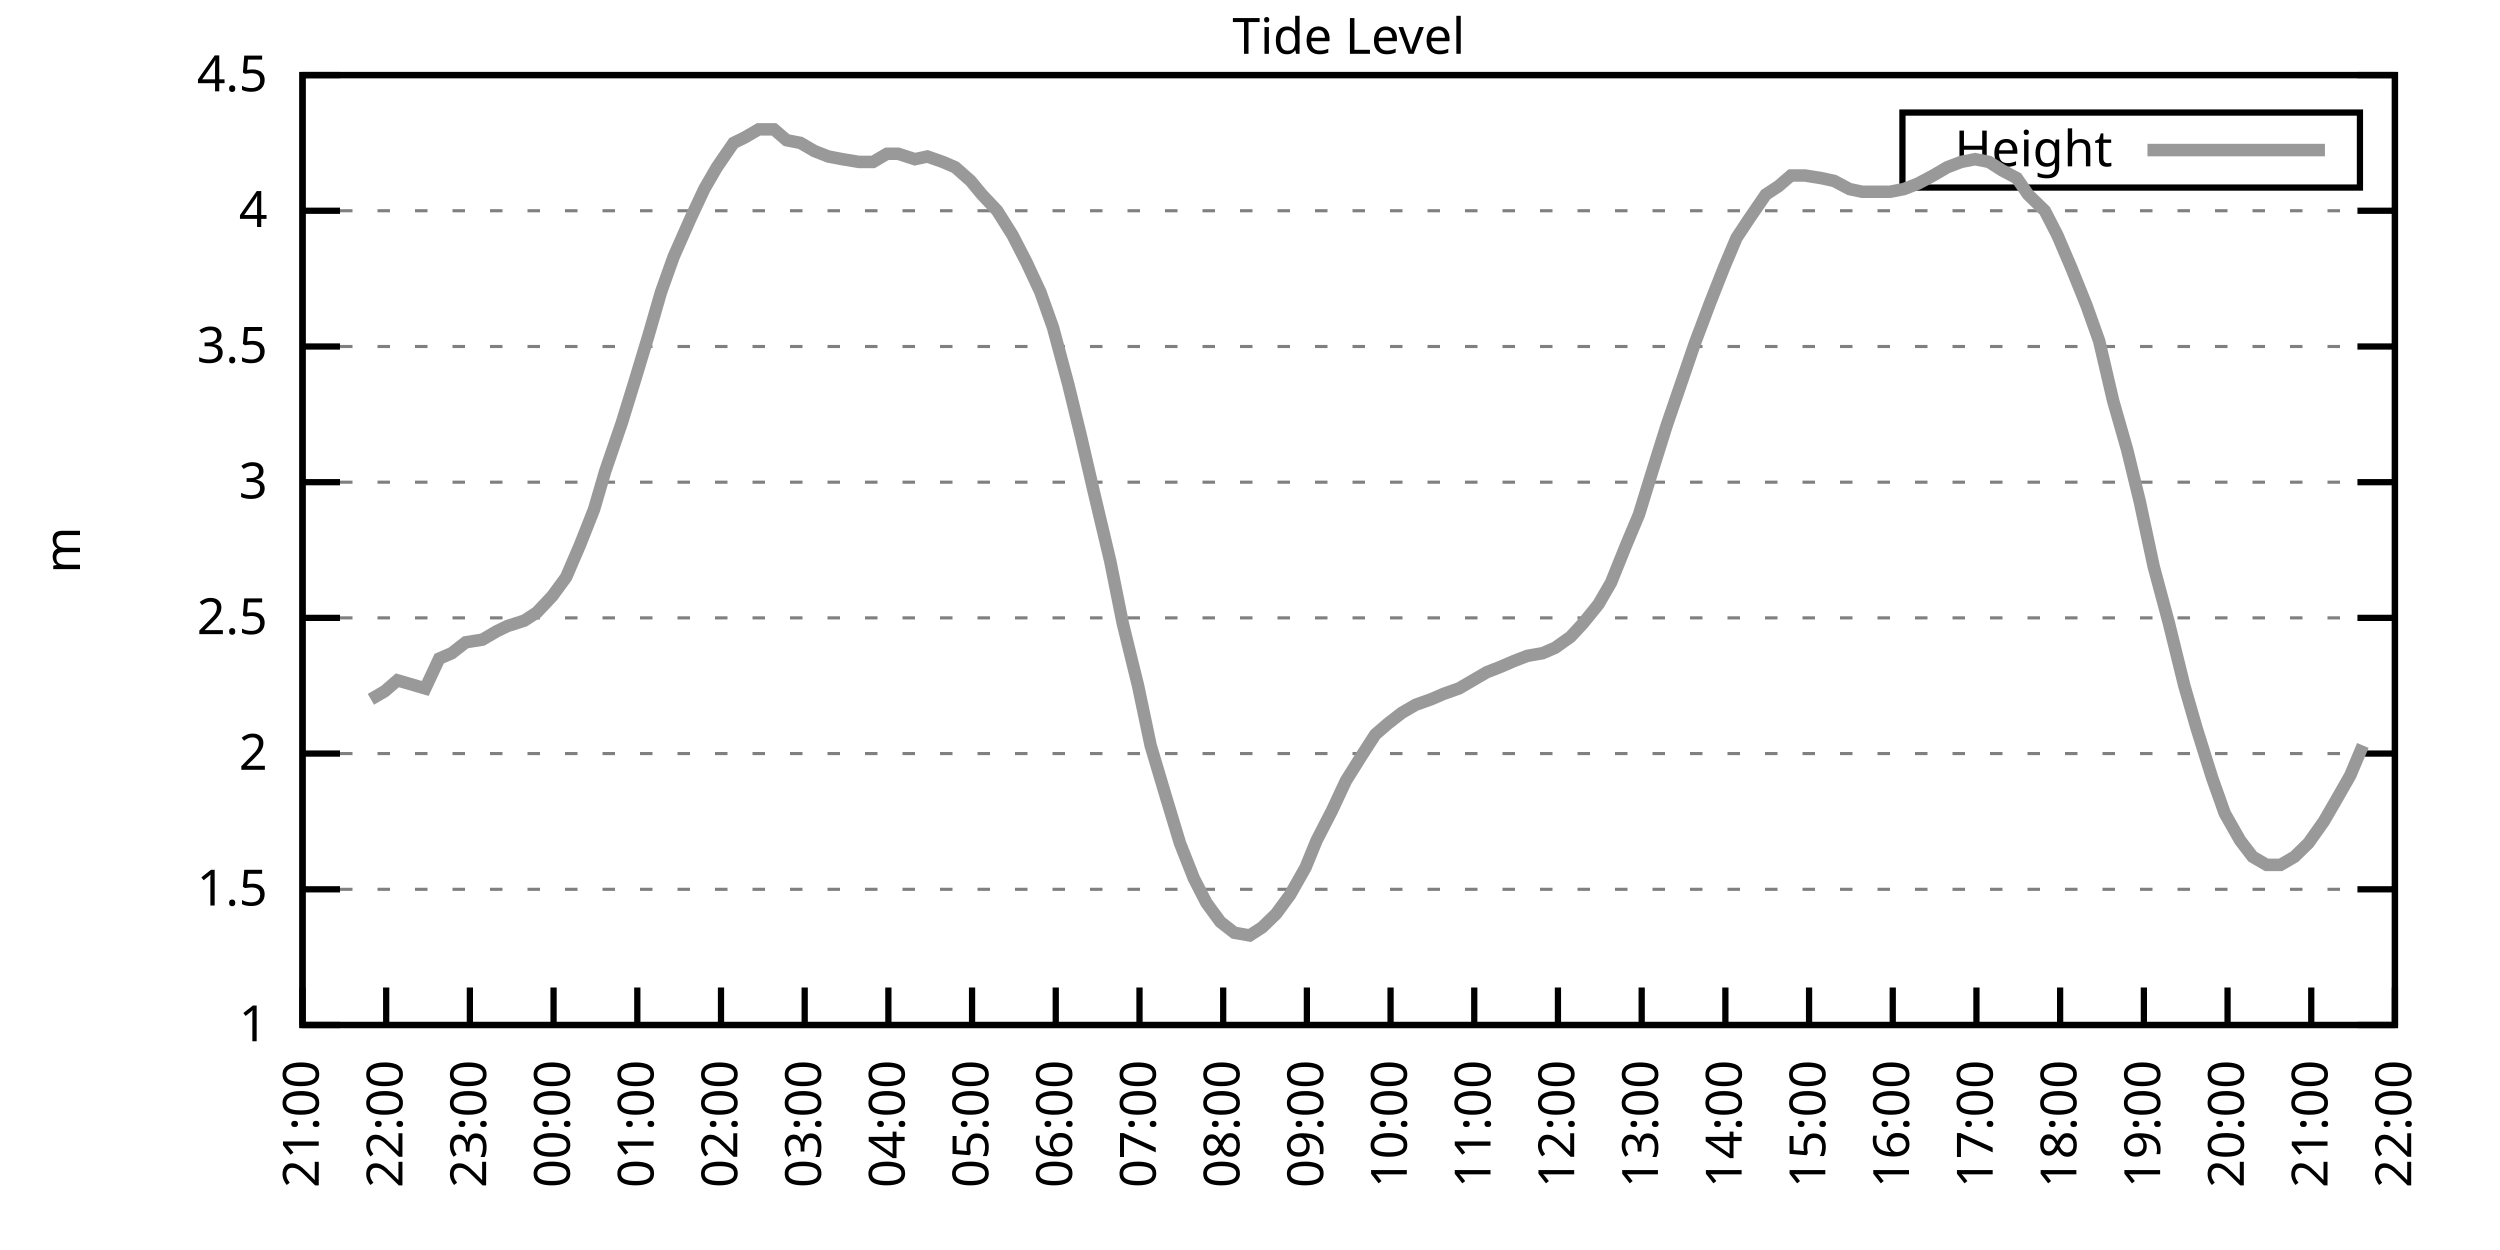
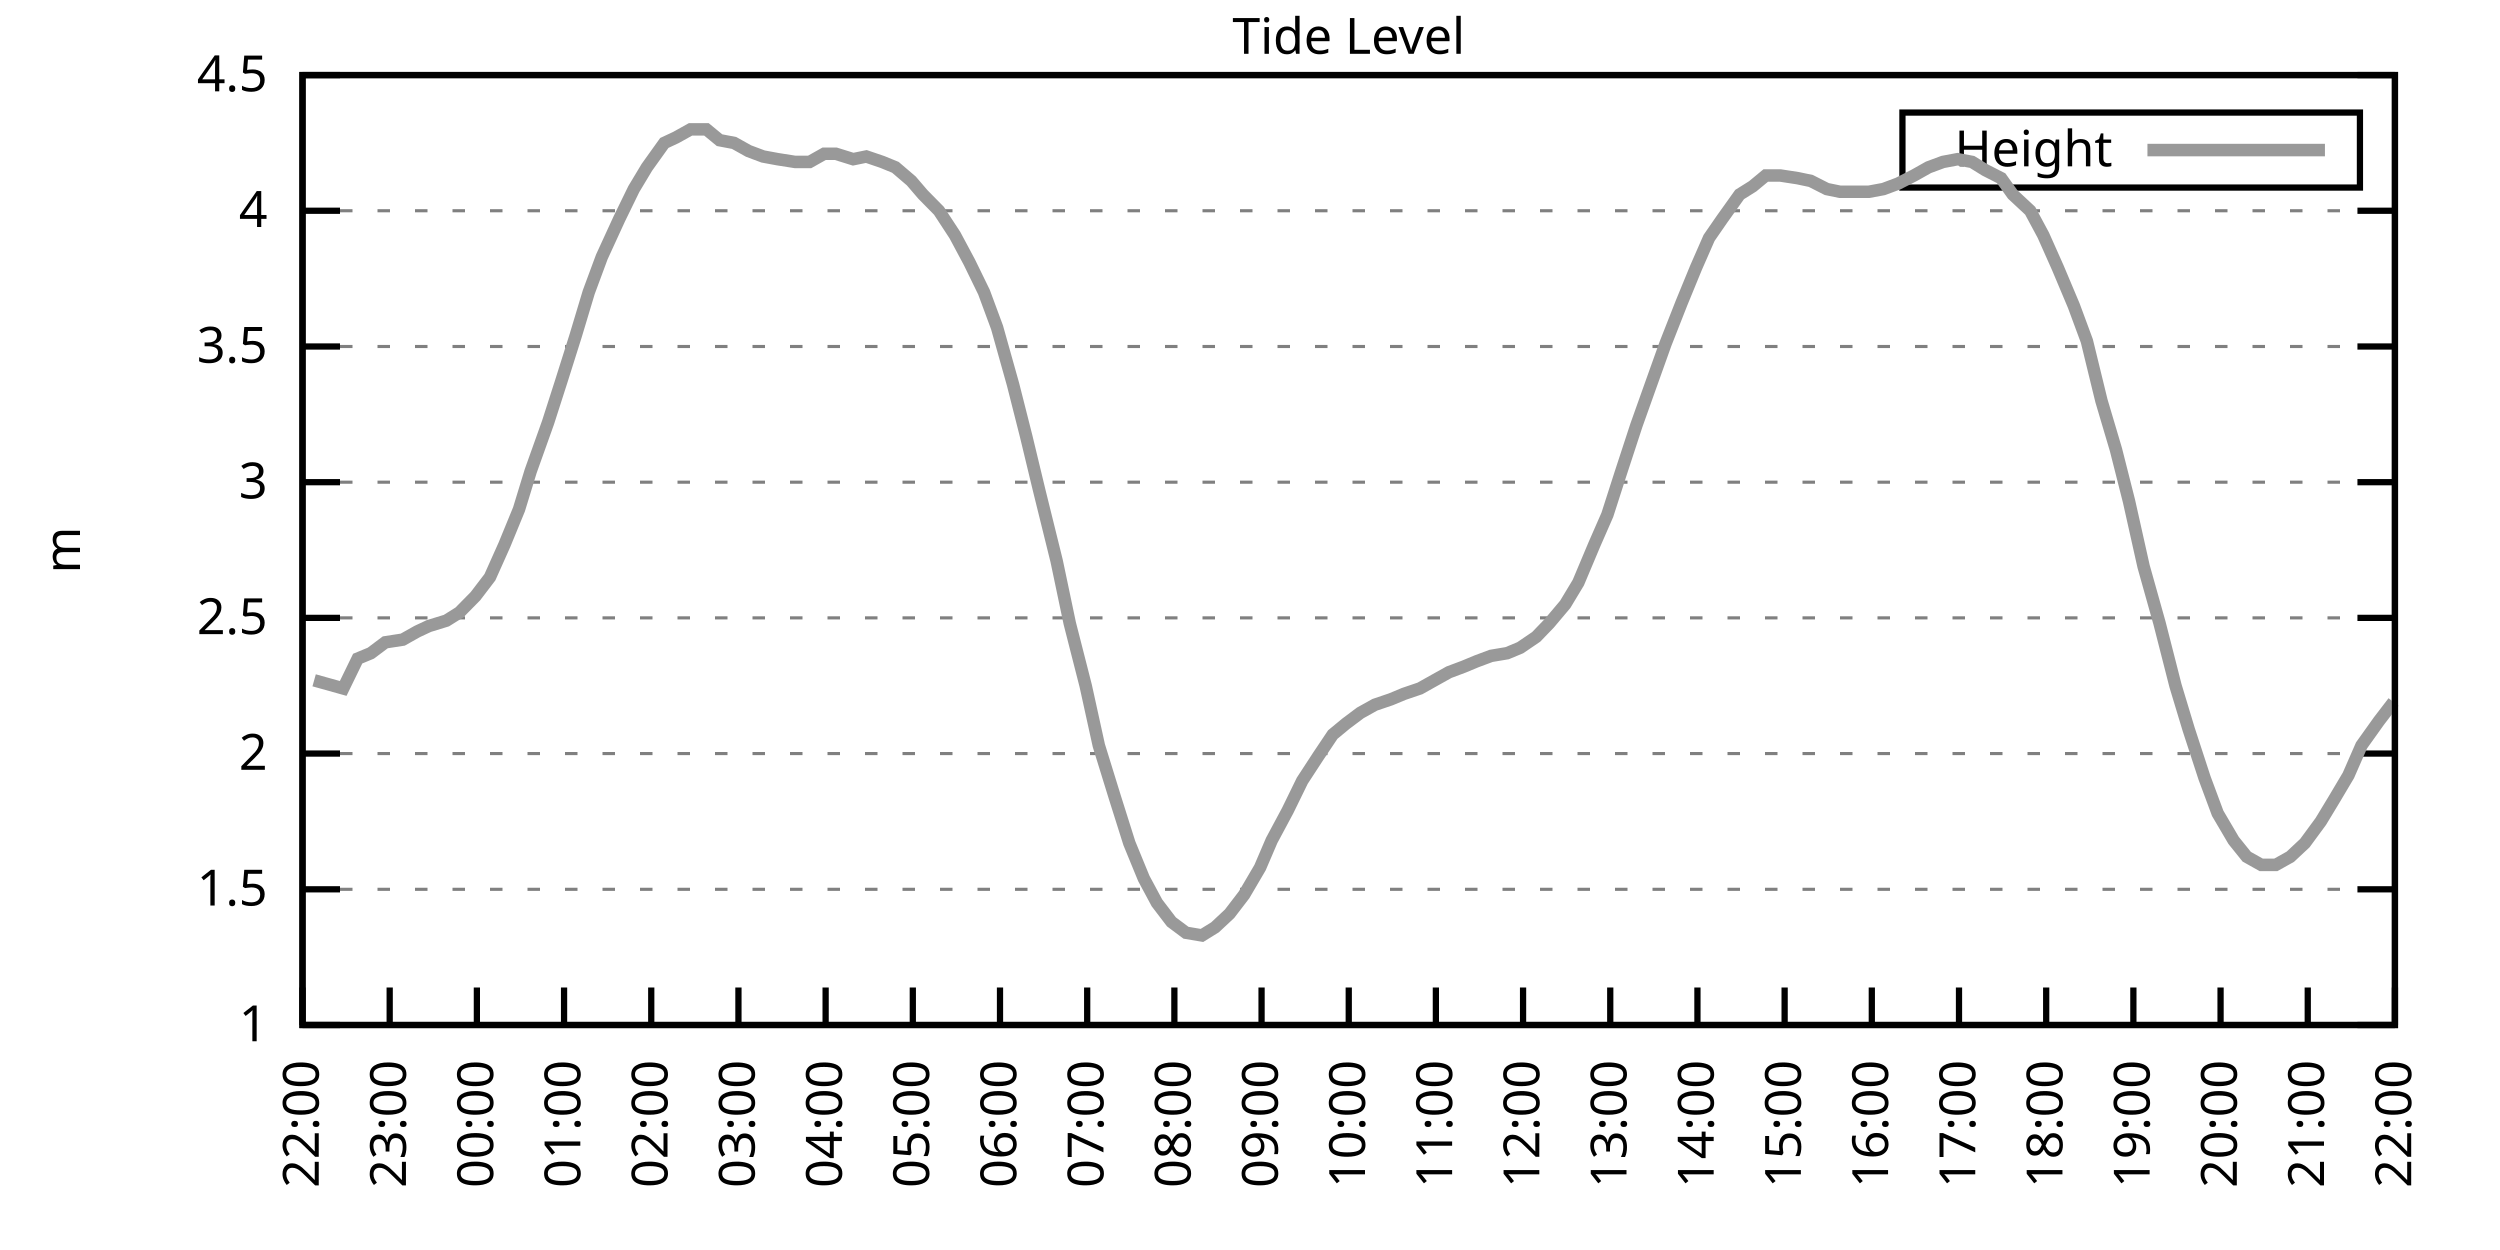
<svg xmlns="http://www.w3.org/2000/svg" xmlns:xlink="http://www.w3.org/1999/xlink" width="400" height="200" viewBox="0 0 400 200">
  <g id="gnuplot_canvas">
    <rect x="0" y="0" width="400" height="200" fill="none" />
    <defs>
      <circle id="gpDot" r="0.5" stroke-width="0.5" stroke="currentColor" />
      <path id="gpPt0" stroke-width="0.333" stroke="currentColor" d="M-1,0 h2 M0,-1 v2" />
      <path id="gpPt1" stroke-width="0.333" stroke="currentColor" d="M-1,-1 L1,1 M1,-1 L-1,1" />
      <path id="gpPt2" stroke-width="0.333" stroke="currentColor" d="M-1,0 L1,0 M0,-1 L0,1 M-1,-1 L1,1 M-1,1 L1,-1" />
      <rect id="gpPt3" stroke-width="0.333" stroke="currentColor" x="-1" y="-1" width="2" height="2" />
      <rect id="gpPt4" stroke-width="0.333" stroke="currentColor" fill="currentColor" x="-1" y="-1" width="2" height="2" />
      <circle id="gpPt5" stroke-width="0.333" stroke="currentColor" cx="0" cy="0" r="1" />
      <use xlink:href="#gpPt5" id="gpPt6" fill="currentColor" stroke="none" />
      <path id="gpPt7" stroke-width="0.333" stroke="currentColor" d="M0,-1.33 L-1.33,0.67 L1.33,0.67 z" />
      <use xlink:href="#gpPt7" id="gpPt8" fill="currentColor" stroke="none" />
      <use xlink:href="#gpPt7" id="gpPt9" stroke="currentColor" transform="rotate(180)" />
      <use xlink:href="#gpPt9" id="gpPt10" fill="currentColor" stroke="none" />
      <use xlink:href="#gpPt3" id="gpPt11" stroke="currentColor" transform="rotate(45)" />
      <use xlink:href="#gpPt11" id="gpPt12" fill="currentColor" stroke="none" />
      <path id="gpPt13" stroke-width="0.333" stroke="currentColor" d="M0,1.330 L1.265,0.411 L0.782,-1.067 L-0.782,-1.076 L-1.265,0.411 z" />
      <use xlink:href="#gpPt13" id="gpPt14" fill="currentColor" stroke="none" />
      <filter id="textbox" filterUnits="objectBoundingBox" x="0" y="0" height="1" width="1">
        <feFlood flood-color="white" flood-opacity="1" result="bgnd" />
        <feComposite in="SourceGraphic" in2="bgnd" operator="atop" />
      </filter>
      <filter id="greybox" filterUnits="objectBoundingBox" x="0" y="0" height="1" width="1">
        <feFlood flood-color="lightgrey" flood-opacity="1" result="grey" />
        <feComposite in="SourceGraphic" in2="grey" operator="atop" />
      </filter>
    </defs>
    <g fill="none" color="white" stroke="currentColor" stroke-width="1.00" stroke-linecap="butt" stroke-linejoin="miter">
</g>
    <g fill="none" color="black" stroke="currentColor" stroke-width="1.00" stroke-linecap="butt" stroke-linejoin="miter">
      <g stroke="none" shape-rendering="crispEdges">
        <polygon fill="rgb(255, 255, 255)" points="48.40,164.00 383.18,164.00 383.18,12.02 48.40,12.02 " />
      </g>
    </g>
    <g fill="none" color="black" stroke="currentColor" stroke-width="1.00" stroke-linecap="butt" stroke-linejoin="miter">
</g>
    <g fill="none" color="black" stroke="black" stroke-width="0.50" stroke-linecap="butt" stroke-linejoin="miter">
</g>
    <g fill="none" color="gray" stroke="currentColor" stroke-width="0.50" stroke-linecap="butt" stroke-linejoin="miter">
      <path stroke="gray" stroke-dasharray="2,4" class="gridline" d="M48.40,164.00 L383.19,164.00  " />
    </g>
    <g fill="none" color="gray" stroke="gray" stroke-width="1.00" stroke-linecap="butt" stroke-linejoin="miter">
</g>
    <g fill="none" color="black" stroke="currentColor" stroke-width="1.00" stroke-linecap="butt" stroke-linejoin="miter">
      <path stroke="black" d="M48.40,164.00 L54.40,164.00 M383.19,164.00 L377.19,164.00  " />
      <g transform="translate(42.80,166.60)" stroke="none" fill="black" font-family="Sans" font-size="8.00" text-anchor="end">
        <text>
          <tspan font-family="Sans"> 1</tspan>
        </text>
      </g>
    </g>
    <g fill="none" color="black" stroke="currentColor" stroke-width="1.00" stroke-linecap="butt" stroke-linejoin="miter">
</g>
    <g fill="none" color="black" stroke="black" stroke-width="0.50" stroke-linecap="butt" stroke-linejoin="miter">
</g>
    <g fill="none" color="gray" stroke="currentColor" stroke-width="0.50" stroke-linecap="butt" stroke-linejoin="miter">
      <path stroke="gray" stroke-dasharray="2,4" class="gridline" d="M48.40,142.29 L383.19,142.29  " />
    </g>
    <g fill="none" color="gray" stroke="gray" stroke-width="1.00" stroke-linecap="butt" stroke-linejoin="miter">
</g>
    <g fill="none" color="black" stroke="currentColor" stroke-width="1.00" stroke-linecap="butt" stroke-linejoin="miter">
      <path stroke="black" d="M48.40,142.29 L54.40,142.29 M383.19,142.29 L377.19,142.29  " />
      <g transform="translate(42.80,144.89)" stroke="none" fill="black" font-family="Sans" font-size="8.00" text-anchor="end">
        <text>
          <tspan font-family="Sans"> 1.5</tspan>
        </text>
      </g>
    </g>
    <g fill="none" color="black" stroke="currentColor" stroke-width="1.00" stroke-linecap="butt" stroke-linejoin="miter">
</g>
    <g fill="none" color="black" stroke="black" stroke-width="0.50" stroke-linecap="butt" stroke-linejoin="miter">
</g>
    <g fill="none" color="gray" stroke="currentColor" stroke-width="0.50" stroke-linecap="butt" stroke-linejoin="miter">
      <path stroke="gray" stroke-dasharray="2,4" class="gridline" d="M48.40,120.57 L383.19,120.57  " />
    </g>
    <g fill="none" color="gray" stroke="gray" stroke-width="1.00" stroke-linecap="butt" stroke-linejoin="miter">
</g>
    <g fill="none" color="black" stroke="currentColor" stroke-width="1.00" stroke-linecap="butt" stroke-linejoin="miter">
      <path stroke="black" d="M48.40,120.57 L54.40,120.57 M383.19,120.57 L377.19,120.57  " />
      <g transform="translate(42.80,123.17)" stroke="none" fill="black" font-family="Sans" font-size="8.00" text-anchor="end">
        <text>
          <tspan font-family="Sans"> 2</tspan>
        </text>
      </g>
    </g>
    <g fill="none" color="black" stroke="currentColor" stroke-width="1.00" stroke-linecap="butt" stroke-linejoin="miter">
</g>
    <g fill="none" color="black" stroke="black" stroke-width="0.50" stroke-linecap="butt" stroke-linejoin="miter">
</g>
    <g fill="none" color="gray" stroke="currentColor" stroke-width="0.50" stroke-linecap="butt" stroke-linejoin="miter">
      <path stroke="gray" stroke-dasharray="2,4" class="gridline" d="M48.40,98.86 L383.19,98.86  " />
    </g>
    <g fill="none" color="gray" stroke="gray" stroke-width="1.00" stroke-linecap="butt" stroke-linejoin="miter">
</g>
    <g fill="none" color="black" stroke="currentColor" stroke-width="1.00" stroke-linecap="butt" stroke-linejoin="miter">
      <path stroke="black" d="M48.40,98.86 L54.40,98.86 M383.19,98.86 L377.19,98.86  " />
      <g transform="translate(42.80,101.46)" stroke="none" fill="black" font-family="Sans" font-size="8.00" text-anchor="end">
        <text>
          <tspan font-family="Sans"> 2.5</tspan>
        </text>
      </g>
    </g>
    <g fill="none" color="black" stroke="currentColor" stroke-width="1.00" stroke-linecap="butt" stroke-linejoin="miter">
</g>
    <g fill="none" color="black" stroke="black" stroke-width="0.50" stroke-linecap="butt" stroke-linejoin="miter">
</g>
    <g fill="none" color="gray" stroke="currentColor" stroke-width="0.50" stroke-linecap="butt" stroke-linejoin="miter">
      <path stroke="gray" stroke-dasharray="2,4" class="gridline" d="M48.40,77.15 L383.19,77.15  " />
    </g>
    <g fill="none" color="gray" stroke="gray" stroke-width="1.00" stroke-linecap="butt" stroke-linejoin="miter">
</g>
    <g fill="none" color="black" stroke="currentColor" stroke-width="1.00" stroke-linecap="butt" stroke-linejoin="miter">
      <path stroke="black" d="M48.40,77.15 L54.40,77.15 M383.19,77.15 L377.19,77.15  " />
      <g transform="translate(42.80,79.75)" stroke="none" fill="black" font-family="Sans" font-size="8.00" text-anchor="end">
        <text>
          <tspan font-family="Sans"> 3</tspan>
        </text>
      </g>
    </g>
    <g fill="none" color="black" stroke="currentColor" stroke-width="1.00" stroke-linecap="butt" stroke-linejoin="miter">
</g>
    <g fill="none" color="black" stroke="black" stroke-width="0.50" stroke-linecap="butt" stroke-linejoin="miter">
</g>
    <g fill="none" color="gray" stroke="currentColor" stroke-width="0.50" stroke-linecap="butt" stroke-linejoin="miter">
      <path stroke="gray" stroke-dasharray="2,4" class="gridline" d="M48.40,55.44 L383.19,55.44  " />
    </g>
    <g fill="none" color="gray" stroke="gray" stroke-width="1.00" stroke-linecap="butt" stroke-linejoin="miter">
</g>
    <g fill="none" color="black" stroke="currentColor" stroke-width="1.00" stroke-linecap="butt" stroke-linejoin="miter">
      <path stroke="black" d="M48.40,55.44 L54.40,55.44 M383.19,55.44 L377.19,55.44  " />
      <g transform="translate(42.80,58.04)" stroke="none" fill="black" font-family="Sans" font-size="8.00" text-anchor="end">
        <text>
          <tspan font-family="Sans"> 3.5</tspan>
        </text>
      </g>
    </g>
    <g fill="none" color="black" stroke="currentColor" stroke-width="1.00" stroke-linecap="butt" stroke-linejoin="miter">
</g>
    <g fill="none" color="black" stroke="black" stroke-width="0.50" stroke-linecap="butt" stroke-linejoin="miter">
</g>
    <g fill="none" color="gray" stroke="currentColor" stroke-width="0.50" stroke-linecap="butt" stroke-linejoin="miter">
      <path stroke="gray" stroke-dasharray="2,4" class="gridline" d="M48.40,33.72 L383.19,33.72  " />
    </g>
    <g fill="none" color="gray" stroke="gray" stroke-width="1.00" stroke-linecap="butt" stroke-linejoin="miter">
</g>
    <g fill="none" color="black" stroke="currentColor" stroke-width="1.00" stroke-linecap="butt" stroke-linejoin="miter">
      <path stroke="black" d="M48.40,33.72 L54.40,33.72 M383.19,33.72 L377.19,33.72  " />
      <g transform="translate(42.80,36.32)" stroke="none" fill="black" font-family="Sans" font-size="8.00" text-anchor="end">
        <text>
          <tspan font-family="Sans"> 4</tspan>
        </text>
      </g>
    </g>
    <g fill="none" color="black" stroke="currentColor" stroke-width="1.00" stroke-linecap="butt" stroke-linejoin="miter">
</g>
    <g fill="none" color="black" stroke="black" stroke-width="0.50" stroke-linecap="butt" stroke-linejoin="miter">
</g>
    <g fill="none" color="gray" stroke="currentColor" stroke-width="0.50" stroke-linecap="butt" stroke-linejoin="miter">
      <path stroke="gray" stroke-dasharray="2,4" class="gridline" d="M48.40,12.01 L383.19,12.01  " />
    </g>
    <g fill="none" color="gray" stroke="gray" stroke-width="1.00" stroke-linecap="butt" stroke-linejoin="miter">
</g>
    <g fill="none" color="black" stroke="currentColor" stroke-width="1.00" stroke-linecap="butt" stroke-linejoin="miter">
      <path stroke="black" d="M48.40,12.01 L54.40,12.01 M383.19,12.01 L377.19,12.01  " />
      <g transform="translate(42.80,14.61)" stroke="none" fill="black" font-family="Sans" font-size="8.00" text-anchor="end">
        <text>
          <tspan font-family="Sans"> 4.5</tspan>
        </text>
      </g>
    </g>
    <g fill="none" color="black" stroke="currentColor" stroke-width="1.00" stroke-linecap="butt" stroke-linejoin="miter">
      <path stroke="black" d="M48.40,164.00 L48.40,158.00  " />
      <g transform="translate(51.00,169.60) rotate(270.00)" stroke="none" fill="black" font-family="Sans" font-size="8.00" text-anchor="end">
        <text>
-           <tspan font-family="Sans">21:00</tspan>
-         </text>
-       </g>
-     </g>
-     <g fill="none" color="black" stroke="currentColor" stroke-width="1.00" stroke-linecap="butt" stroke-linejoin="miter">
-       <path stroke="black" d="M61.79,164.00 L61.79,158.00  " />
-       <g transform="translate(64.39,169.60) rotate(270.00)" stroke="none" fill="black" font-family="Sans" font-size="8.00" text-anchor="end">
-         <text>
          <tspan font-family="Sans">22:00</tspan>
        </text>
      </g>
    </g>
    <g fill="none" color="black" stroke="currentColor" stroke-width="1.00" stroke-linecap="butt" stroke-linejoin="miter">
-       <path stroke="black" d="M75.18,164.00 L75.18,158.00  " />
-       <g transform="translate(77.78,169.60) rotate(270.00)" stroke="none" fill="black" font-family="Sans" font-size="8.00" text-anchor="end">
+       <path stroke="black" d="M62.35,164.00 L62.35,158.00  " />
+       <g transform="translate(64.95,169.60) rotate(270.00)" stroke="none" fill="black" font-family="Sans" font-size="8.00" text-anchor="end">
        <text>
          <tspan font-family="Sans">23:00</tspan>
        </text>
      </g>
    </g>
    <g fill="none" color="black" stroke="currentColor" stroke-width="1.00" stroke-linecap="butt" stroke-linejoin="miter">
-       <path stroke="black" d="M88.57,164.00 L88.57,158.00  " />
-       <g transform="translate(91.17,169.60) rotate(270.00)" stroke="none" fill="black" font-family="Sans" font-size="8.00" text-anchor="end">
+       <path stroke="black" d="M76.30,164.00 L76.30,158.00  " />
+       <g transform="translate(78.90,169.60) rotate(270.00)" stroke="none" fill="black" font-family="Sans" font-size="8.00" text-anchor="end">
        <text>
          <tspan font-family="Sans">00:00</tspan>
        </text>
      </g>
    </g>
    <g fill="none" color="black" stroke="currentColor" stroke-width="1.00" stroke-linecap="butt" stroke-linejoin="miter">
-       <path stroke="black" d="M101.97,164.00 L101.97,158.00  " />
-       <g transform="translate(104.57,169.60) rotate(270.00)" stroke="none" fill="black" font-family="Sans" font-size="8.00" text-anchor="end">
+       <path stroke="black" d="M90.25,164.00 L90.25,158.00  " />
+       <g transform="translate(92.85,169.60) rotate(270.00)" stroke="none" fill="black" font-family="Sans" font-size="8.00" text-anchor="end">
        <text>
          <tspan font-family="Sans">01:00</tspan>
        </text>
      </g>
    </g>
    <g fill="none" color="black" stroke="currentColor" stroke-width="1.00" stroke-linecap="butt" stroke-linejoin="miter">
-       <path stroke="black" d="M115.36,164.00 L115.36,158.00  " />
-       <g transform="translate(117.96,169.60) rotate(270.00)" stroke="none" fill="black" font-family="Sans" font-size="8.00" text-anchor="end">
+       <path stroke="black" d="M104.20,164.00 L104.20,158.00  " />
+       <g transform="translate(106.80,169.60) rotate(270.00)" stroke="none" fill="black" font-family="Sans" font-size="8.00" text-anchor="end">
        <text>
          <tspan font-family="Sans">02:00</tspan>
        </text>
      </g>
    </g>
    <g fill="none" color="black" stroke="currentColor" stroke-width="1.00" stroke-linecap="butt" stroke-linejoin="miter">
-       <path stroke="black" d="M128.75,164.00 L128.75,158.00  " />
-       <g transform="translate(131.35,169.60) rotate(270.00)" stroke="none" fill="black" font-family="Sans" font-size="8.00" text-anchor="end">
+       <path stroke="black" d="M118.15,164.00 L118.15,158.00  " />
+       <g transform="translate(120.75,169.60) rotate(270.00)" stroke="none" fill="black" font-family="Sans" font-size="8.00" text-anchor="end">
        <text>
          <tspan font-family="Sans">03:00</tspan>
        </text>
      </g>
    </g>
    <g fill="none" color="black" stroke="currentColor" stroke-width="1.00" stroke-linecap="butt" stroke-linejoin="miter">
-       <path stroke="black" d="M142.14,164.00 L142.14,158.00  " />
-       <g transform="translate(144.74,169.60) rotate(270.00)" stroke="none" fill="black" font-family="Sans" font-size="8.00" text-anchor="end">
+       <path stroke="black" d="M132.10,164.00 L132.10,158.00  " />
+       <g transform="translate(134.70,169.60) rotate(270.00)" stroke="none" fill="black" font-family="Sans" font-size="8.00" text-anchor="end">
        <text>
          <tspan font-family="Sans">04:00</tspan>
        </text>
      </g>
    </g>
    <g fill="none" color="black" stroke="currentColor" stroke-width="1.00" stroke-linecap="butt" stroke-linejoin="miter">
-       <path stroke="black" d="M155.53,164.00 L155.53,158.00  " />
-       <g transform="translate(158.13,169.60) rotate(270.00)" stroke="none" fill="black" font-family="Sans" font-size="8.00" text-anchor="end">
+       <path stroke="black" d="M146.05,164.00 L146.05,158.00  " />
+       <g transform="translate(148.65,169.60) rotate(270.00)" stroke="none" fill="black" font-family="Sans" font-size="8.00" text-anchor="end">
        <text>
          <tspan font-family="Sans">05:00</tspan>
        </text>
      </g>
    </g>
    <g fill="none" color="black" stroke="currentColor" stroke-width="1.00" stroke-linecap="butt" stroke-linejoin="miter">
-       <path stroke="black" d="M168.92,164.00 L168.92,158.00  " />
-       <g transform="translate(171.52,169.60) rotate(270.00)" stroke="none" fill="black" font-family="Sans" font-size="8.00" text-anchor="end">
+       <path stroke="black" d="M160.00,164.00 L160.00,158.00  " />
+       <g transform="translate(162.60,169.60) rotate(270.00)" stroke="none" fill="black" font-family="Sans" font-size="8.00" text-anchor="end">
        <text>
          <tspan font-family="Sans">06:00</tspan>
        </text>
      </g>
    </g>
    <g fill="none" color="black" stroke="currentColor" stroke-width="1.00" stroke-linecap="butt" stroke-linejoin="miter">
-       <path stroke="black" d="M182.32,164.00 L182.32,158.00  " />
-       <g transform="translate(184.92,169.60) rotate(270.00)" stroke="none" fill="black" font-family="Sans" font-size="8.00" text-anchor="end">
+       <path stroke="black" d="M173.95,164.00 L173.95,158.00  " />
+       <g transform="translate(176.55,169.60) rotate(270.00)" stroke="none" fill="black" font-family="Sans" font-size="8.00" text-anchor="end">
        <text>
          <tspan font-family="Sans">07:00</tspan>
        </text>
      </g>
    </g>
    <g fill="none" color="black" stroke="currentColor" stroke-width="1.00" stroke-linecap="butt" stroke-linejoin="miter">
-       <path stroke="black" d="M195.71,164.00 L195.71,158.00  " />
-       <g transform="translate(198.31,169.60) rotate(270.00)" stroke="none" fill="black" font-family="Sans" font-size="8.00" text-anchor="end">
+       <path stroke="black" d="M187.90,164.00 L187.90,158.00  " />
+       <g transform="translate(190.50,169.60) rotate(270.00)" stroke="none" fill="black" font-family="Sans" font-size="8.00" text-anchor="end">
        <text>
          <tspan font-family="Sans">08:00</tspan>
        </text>
      </g>
    </g>
    <g fill="none" color="black" stroke="currentColor" stroke-width="1.00" stroke-linecap="butt" stroke-linejoin="miter">
-       <path stroke="black" d="M209.10,164.00 L209.10,158.00  " />
-       <g transform="translate(211.70,169.60) rotate(270.00)" stroke="none" fill="black" font-family="Sans" font-size="8.00" text-anchor="end">
+       <path stroke="black" d="M201.85,164.00 L201.85,158.00  " />
+       <g transform="translate(204.45,169.60) rotate(270.00)" stroke="none" fill="black" font-family="Sans" font-size="8.00" text-anchor="end">
        <text>
          <tspan font-family="Sans">09:00</tspan>
        </text>
      </g>
    </g>
    <g fill="none" color="black" stroke="currentColor" stroke-width="1.00" stroke-linecap="butt" stroke-linejoin="miter">
-       <path stroke="black" d="M222.49,164.00 L222.49,158.00  " />
-       <g transform="translate(225.09,169.60) rotate(270.00)" stroke="none" fill="black" font-family="Sans" font-size="8.00" text-anchor="end">
+       <path stroke="black" d="M215.80,164.00 L215.80,158.00  " />
+       <g transform="translate(218.40,169.60) rotate(270.00)" stroke="none" fill="black" font-family="Sans" font-size="8.00" text-anchor="end">
        <text>
          <tspan font-family="Sans">10:00</tspan>
        </text>
      </g>
    </g>
    <g fill="none" color="black" stroke="currentColor" stroke-width="1.00" stroke-linecap="butt" stroke-linejoin="miter">
-       <path stroke="black" d="M235.88,164.00 L235.88,158.00  " />
-       <g transform="translate(238.48,169.60) rotate(270.00)" stroke="none" fill="black" font-family="Sans" font-size="8.00" text-anchor="end">
+       <path stroke="black" d="M229.74,164.00 L229.74,158.00  " />
+       <g transform="translate(232.34,169.60) rotate(270.00)" stroke="none" fill="black" font-family="Sans" font-size="8.00" text-anchor="end">
        <text>
          <tspan font-family="Sans">11:00</tspan>
        </text>
      </g>
    </g>
    <g fill="none" color="black" stroke="currentColor" stroke-width="1.00" stroke-linecap="butt" stroke-linejoin="miter">
-       <path stroke="black" d="M249.27,164.00 L249.27,158.00  " />
-       <g transform="translate(251.87,169.60) rotate(270.00)" stroke="none" fill="black" font-family="Sans" font-size="8.00" text-anchor="end">
+       <path stroke="black" d="M243.69,164.00 L243.69,158.00  " />
+       <g transform="translate(246.29,169.60) rotate(270.00)" stroke="none" fill="black" font-family="Sans" font-size="8.00" text-anchor="end">
        <text>
          <tspan font-family="Sans">12:00</tspan>
        </text>
      </g>
    </g>
    <g fill="none" color="black" stroke="currentColor" stroke-width="1.00" stroke-linecap="butt" stroke-linejoin="miter">
-       <path stroke="black" d="M262.67,164.00 L262.67,158.00  " />
-       <g transform="translate(265.27,169.60) rotate(270.00)" stroke="none" fill="black" font-family="Sans" font-size="8.00" text-anchor="end">
+       <path stroke="black" d="M257.64,164.00 L257.64,158.00  " />
+       <g transform="translate(260.24,169.60) rotate(270.00)" stroke="none" fill="black" font-family="Sans" font-size="8.00" text-anchor="end">
        <text>
          <tspan font-family="Sans">13:00</tspan>
        </text>
      </g>
    </g>
    <g fill="none" color="black" stroke="currentColor" stroke-width="1.00" stroke-linecap="butt" stroke-linejoin="miter">
-       <path stroke="black" d="M276.06,164.00 L276.06,158.00  " />
-       <g transform="translate(278.66,169.60) rotate(270.00)" stroke="none" fill="black" font-family="Sans" font-size="8.00" text-anchor="end">
+       <path stroke="black" d="M271.59,164.00 L271.59,158.00  " />
+       <g transform="translate(274.19,169.60) rotate(270.00)" stroke="none" fill="black" font-family="Sans" font-size="8.00" text-anchor="end">
        <text>
          <tspan font-family="Sans">14:00</tspan>
        </text>
      </g>
    </g>
    <g fill="none" color="black" stroke="currentColor" stroke-width="1.00" stroke-linecap="butt" stroke-linejoin="miter">
-       <path stroke="black" d="M289.45,164.00 L289.45,158.00  " />
-       <g transform="translate(292.05,169.60) rotate(270.00)" stroke="none" fill="black" font-family="Sans" font-size="8.00" text-anchor="end">
+       <path stroke="black" d="M285.54,164.00 L285.54,158.00  " />
+       <g transform="translate(288.14,169.60) rotate(270.00)" stroke="none" fill="black" font-family="Sans" font-size="8.00" text-anchor="end">
        <text>
          <tspan font-family="Sans">15:00</tspan>
        </text>
      </g>
    </g>
    <g fill="none" color="black" stroke="currentColor" stroke-width="1.00" stroke-linecap="butt" stroke-linejoin="miter">
-       <path stroke="black" d="M302.84,164.00 L302.84,158.00  " />
-       <g transform="translate(305.44,169.60) rotate(270.00)" stroke="none" fill="black" font-family="Sans" font-size="8.00" text-anchor="end">
+       <path stroke="black" d="M299.49,164.00 L299.49,158.00  " />
+       <g transform="translate(302.09,169.60) rotate(270.00)" stroke="none" fill="black" font-family="Sans" font-size="8.00" text-anchor="end">
        <text>
          <tspan font-family="Sans">16:00</tspan>
        </text>
      </g>
    </g>
    <g fill="none" color="black" stroke="currentColor" stroke-width="1.00" stroke-linecap="butt" stroke-linejoin="miter">
-       <path stroke="black" d="M316.23,164.00 L316.23,158.00  " />
-       <g transform="translate(318.83,169.60) rotate(270.00)" stroke="none" fill="black" font-family="Sans" font-size="8.00" text-anchor="end">
+       <path stroke="black" d="M313.44,164.00 L313.44,158.00  " />
+       <g transform="translate(316.04,169.60) rotate(270.00)" stroke="none" fill="black" font-family="Sans" font-size="8.00" text-anchor="end">
        <text>
          <tspan font-family="Sans">17:00</tspan>
        </text>
      </g>
    </g>
    <g fill="none" color="black" stroke="currentColor" stroke-width="1.00" stroke-linecap="butt" stroke-linejoin="miter">
-       <path stroke="black" d="M329.62,164.00 L329.62,158.00  " />
-       <g transform="translate(332.22,169.60) rotate(270.00)" stroke="none" fill="black" font-family="Sans" font-size="8.00" text-anchor="end">
+       <path stroke="black" d="M327.39,164.00 L327.39,158.00  " />
+       <g transform="translate(329.99,169.60) rotate(270.00)" stroke="none" fill="black" font-family="Sans" font-size="8.00" text-anchor="end">
        <text>
          <tspan font-family="Sans">18:00</tspan>
        </text>
      </g>
    </g>
    <g fill="none" color="black" stroke="currentColor" stroke-width="1.00" stroke-linecap="butt" stroke-linejoin="miter">
-       <path stroke="black" d="M343.02,164.00 L343.02,158.00  " />
-       <g transform="translate(345.62,169.60) rotate(270.00)" stroke="none" fill="black" font-family="Sans" font-size="8.00" text-anchor="end">
+       <path stroke="black" d="M341.34,164.00 L341.34,158.00  " />
+       <g transform="translate(343.94,169.60) rotate(270.00)" stroke="none" fill="black" font-family="Sans" font-size="8.00" text-anchor="end">
        <text>
          <tspan font-family="Sans">19:00</tspan>
        </text>
      </g>
    </g>
    <g fill="none" color="black" stroke="currentColor" stroke-width="1.00" stroke-linecap="butt" stroke-linejoin="miter">
-       <path stroke="black" d="M356.41,164.00 L356.41,158.00  " />
-       <g transform="translate(359.01,169.60) rotate(270.00)" stroke="none" fill="black" font-family="Sans" font-size="8.00" text-anchor="end">
+       <path stroke="black" d="M355.29,164.00 L355.29,158.00  " />
+       <g transform="translate(357.89,169.60) rotate(270.00)" stroke="none" fill="black" font-family="Sans" font-size="8.00" text-anchor="end">
        <text>
          <tspan font-family="Sans">20:00</tspan>
        </text>
      </g>
    </g>
    <g fill="none" color="black" stroke="currentColor" stroke-width="1.00" stroke-linecap="butt" stroke-linejoin="miter">
-       <path stroke="black" d="M369.80,164.00 L369.80,158.00  " />
-       <g transform="translate(372.40,169.60) rotate(270.00)" stroke="none" fill="black" font-family="Sans" font-size="8.00" text-anchor="end">
+       <path stroke="black" d="M369.24,164.00 L369.24,158.00  " />
+       <g transform="translate(371.84,169.60) rotate(270.00)" stroke="none" fill="black" font-family="Sans" font-size="8.00" text-anchor="end">
        <text>
          <tspan font-family="Sans">21:00</tspan>
        </text>
      </g>
    </g>
    <g fill="none" color="black" stroke="currentColor" stroke-width="1.00" stroke-linecap="butt" stroke-linejoin="miter">
      <path stroke="black" d="M383.19,164.00 L383.19,158.00  " />
      <g transform="translate(385.79,169.60) rotate(270.00)" stroke="none" fill="black" font-family="Sans" font-size="8.00" text-anchor="end">
        <text>
          <tspan font-family="Sans">22:00</tspan>
        </text>
      </g>
    </g>
    <g fill="none" color="black" stroke="currentColor" stroke-width="1.00" stroke-linecap="butt" stroke-linejoin="miter">
</g>
    <g fill="none" color="black" stroke="currentColor" stroke-width="1.00" stroke-linecap="butt" stroke-linejoin="miter">
      <path stroke="black" d="M48.40,12.01 L48.40,164.00 L383.19,164.00 L383.19,12.01 L48.40,12.01 Z  " />
    </g>
    <g fill="none" color="black" stroke="currentColor" stroke-width="1.00" stroke-linecap="butt" stroke-linejoin="miter">
</g>
    <g fill="none" color="black" stroke="currentColor" stroke-width="1.00" stroke-linecap="butt" stroke-linejoin="miter">
      <path stroke="black" d="M304.39,30.01 L304.39,18.01 L377.59,18.01 L377.59,30.01 L304.39,30.01 Z  " />
    </g>
    <g id="Tide_level_plot_1">
      <g fill="none" color="white" stroke="black" stroke-width="2.00" stroke-linecap="butt" stroke-linejoin="miter">
</g>
      <g fill="none" color="black" stroke="currentColor" stroke-width="2.00" stroke-linecap="butt" stroke-linejoin="miter">
        <g transform="translate(337.99,26.61)" stroke="none" fill="black" font-family="Sans" font-size="8.00" text-anchor="end">
          <text>
            <tspan font-family="Sans">Height</tspan>
          </text>
        </g>
      </g>
      <g fill="none" color="black" stroke="currentColor" stroke-width="2.00" stroke-linecap="butt" stroke-linejoin="miter">
-         <path stroke="rgb(153, 153, 153)" d="M343.59,24.01 L371.99,24.01 M59.34,111.89 L61.57,110.59 L63.58,108.85 L68.04,110.15 L70.27,105.38 L72.28,104.51   L74.51,102.77 L77.19,102.34 L79.42,101.03 L81.21,100.16 L83.89,99.30 L85.90,97.99 L88.35,95.39 L90.58,92.35   L92.82,87.14 L95.05,81.49 L96.83,75.41 L99.51,67.59 L101.52,61.08 L103.75,53.70 L105.76,46.75 L107.77,41.11   L110.45,35.03 L112.68,30.25 L114.69,26.77 L117.37,22.87 L119.15,22.00 L121.38,20.70 L123.84,20.70 L125.85,22.43   L128.08,22.87 L130.31,24.17 L132.54,25.04 L134.78,25.47 L137.45,25.91 L139.69,25.91 L141.92,24.60 L143.70,24.60   L146.38,25.47 L148.39,25.04 L150.85,25.91 L152.85,26.77 L155.31,28.95 L157.10,31.12 L159.55,33.72 L162.01,37.63   L164.24,41.97 L166.47,46.75 L168.48,52.40 L170.93,61.52 L172.94,69.77 L174.95,78.45 L177.63,89.74 L179.64,99.73   L182.09,109.72 L184.10,119.27 L186.56,127.52 L188.79,134.90 L191.02,140.55 L193.03,144.46 L195.26,147.50 L197.49,149.24   L199.95,149.67 L201.96,148.37 L204.19,146.20 L206.42,143.16 L208.88,138.81 L210.66,134.47 L213.12,129.69 L215.35,124.92   L217.80,121.01 L220.04,117.53 L222.04,115.80 L224.28,114.06 L226.51,112.76 L228.96,111.89 L230.97,111.02 L233.43,110.15   L235.66,108.85 L237.89,107.55 L240.12,106.68 L242.13,105.81 L244.36,104.94 L246.82,104.51 L248.83,103.64 L251.28,101.90   L253.29,99.73 L255.75,96.69 L257.76,93.22 L260.21,87.14 L262.22,82.36 L264.23,75.85 L266.68,68.03 L268.92,61.52   L271.15,55.00 L273.60,48.49 L275.83,42.84 L277.84,38.07 L279.85,35.03 L282.53,31.12 L284.54,29.81 L286.55,28.08   L288.78,28.08 L291.46,28.51 L293.47,28.95 L295.92,30.25 L297.93,30.68 L300.39,30.68 L302.39,30.68 L304.63,30.25   L306.86,29.38 L309.31,28.08 L311.54,26.77 L313.78,25.91 L316.01,25.47 L318.24,25.91 L320.25,27.21 L322.70,28.51   L324.49,31.12 L327.17,33.72 L329.18,37.63 L331.41,42.84 L333.86,48.92 L335.87,54.57 L338.10,64.12 L340.34,71.94   L342.35,80.19 L344.58,90.61 L347.03,99.73 L349.49,109.72 L351.50,116.67 L353.95,124.48 L355.96,130.13 L358.42,134.47   L360.42,137.08 L362.66,138.38 L364.89,138.38 L367.12,137.08 L369.35,134.90 L371.81,131.43 L373.82,127.96 L376.05,124.05   L378.06,119.27  " />
+         <path stroke="rgb(153, 153, 153)" d="M343.59,24.01 L371.99,24.01 M50.26,108.85 L54.91,110.15 L57.23,105.38 L59.33,104.51 L61.65,102.77 L64.44,102.34   L66.77,101.03 L68.63,100.16 L71.42,99.30 L73.51,97.99 L76.07,95.39 L78.39,92.35 L80.72,87.14 L83.04,81.49   L84.90,75.41 L87.69,67.59 L89.78,61.08 L92.11,53.70 L94.20,46.75 L96.29,41.11 L99.08,35.03 L101.41,30.25   L103.50,26.77 L106.29,22.87 L108.15,22.00 L110.48,20.70 L113.03,20.70 L115.13,22.43 L117.45,22.87 L119.78,24.17   L122.10,25.04 L124.43,25.47 L127.22,25.91 L129.54,25.91 L131.87,24.60 L133.72,24.60 L136.51,25.47 L138.61,25.04   L141.16,25.91 L143.26,26.77 L145.81,28.95 L147.67,31.12 L150.23,33.72 L152.79,37.63 L155.11,41.97 L157.44,46.75   L159.53,52.40 L162.09,61.52 L164.18,69.77 L166.27,78.45 L169.06,89.74 L171.16,99.73 L173.71,109.72 L175.81,119.27   L178.36,127.52 L180.69,134.90 L183.01,140.55 L185.11,144.46 L187.43,147.50 L189.76,149.24 L192.31,149.67 L194.41,148.37   L196.73,146.20 L199.06,143.16 L201.61,138.81 L203.47,134.47 L206.03,129.69 L208.36,124.92 L210.91,121.01 L213.24,117.53   L215.33,115.80 L217.65,114.06 L219.98,112.76 L222.54,111.89 L224.63,111.02 L227.19,110.15 L229.51,108.85 L231.84,107.55   L234.16,106.68 L236.25,105.81 L238.58,104.94 L241.14,104.51 L243.23,103.64 L245.79,101.90 L247.88,99.73 L250.44,96.69   L252.53,93.22 L255.09,87.14 L257.18,82.36 L259.27,75.85 L261.83,68.03 L264.15,61.52 L266.48,55.00 L269.04,48.49   L271.36,42.84 L273.45,38.07 L275.55,35.03 L278.34,31.12 L280.43,29.81 L282.52,28.08 L284.85,28.08 L287.64,28.51   L289.73,28.95 L292.29,30.25 L294.38,30.68 L296.94,30.68 L299.03,30.68 L301.35,30.25 L303.68,29.38 L306.23,28.08   L308.56,26.77 L310.88,25.91 L313.21,25.47 L315.53,25.91 L317.63,27.21 L320.18,28.51 L322.04,31.12 L324.83,33.72   L326.93,37.63 L329.25,42.84 L331.81,48.92 L333.90,54.57 L336.23,64.12 L338.55,71.94 L340.64,80.19 L342.97,90.61   L345.53,99.73 L348.08,109.72 L350.18,116.67 L352.73,124.48 L354.83,130.13 L357.38,134.47 L359.48,137.08 L361.80,138.38   L364.13,138.38 L366.45,137.08 L368.78,134.90 L371.33,131.43 L373.43,127.96 L375.75,124.05 L377.84,119.27 L380.63,115.36   L382.96,112.32  " />
      </g>
    </g>
    <g fill="none" color="black" stroke="currentColor" stroke-width="2.00" stroke-linecap="butt" stroke-linejoin="miter">
</g>
    <g fill="none" color="black" stroke="black" stroke-width="1.00" stroke-linecap="butt" stroke-linejoin="miter">
</g>
    <g fill="none" color="black" stroke="currentColor" stroke-width="1.00" stroke-linecap="butt" stroke-linejoin="miter">
      <path stroke="black" d="M48.40,12.01 L48.40,164.00 L383.19,164.00 L383.19,12.01 L48.40,12.01 Z  " />
      <g transform="translate(12.80,88.01) rotate(270.00)" stroke="none" fill="black" font-family="Sans" font-size="8.00" text-anchor="middle">
        <text>
          <tspan font-family="Sans">m</tspan>
        </text>
      </g>
    </g>
    <g fill="none" color="black" stroke="currentColor" stroke-width="1.00" stroke-linecap="butt" stroke-linejoin="miter">
</g>
    <g fill="none" color="black" stroke="currentColor" stroke-width="1.00" stroke-linecap="butt" stroke-linejoin="miter">
      <g transform="translate(215.79,8.61)" stroke="none" fill="black" font-family="Sans" font-size="8.00" text-anchor="middle">
        <text>
          <tspan font-family="Sans">Tide Level</tspan>
        </text>
      </g>
    </g>
    <g fill="none" color="black" stroke="currentColor" stroke-width="1.00" stroke-linecap="butt" stroke-linejoin="miter">
</g>
  </g>
</svg>
